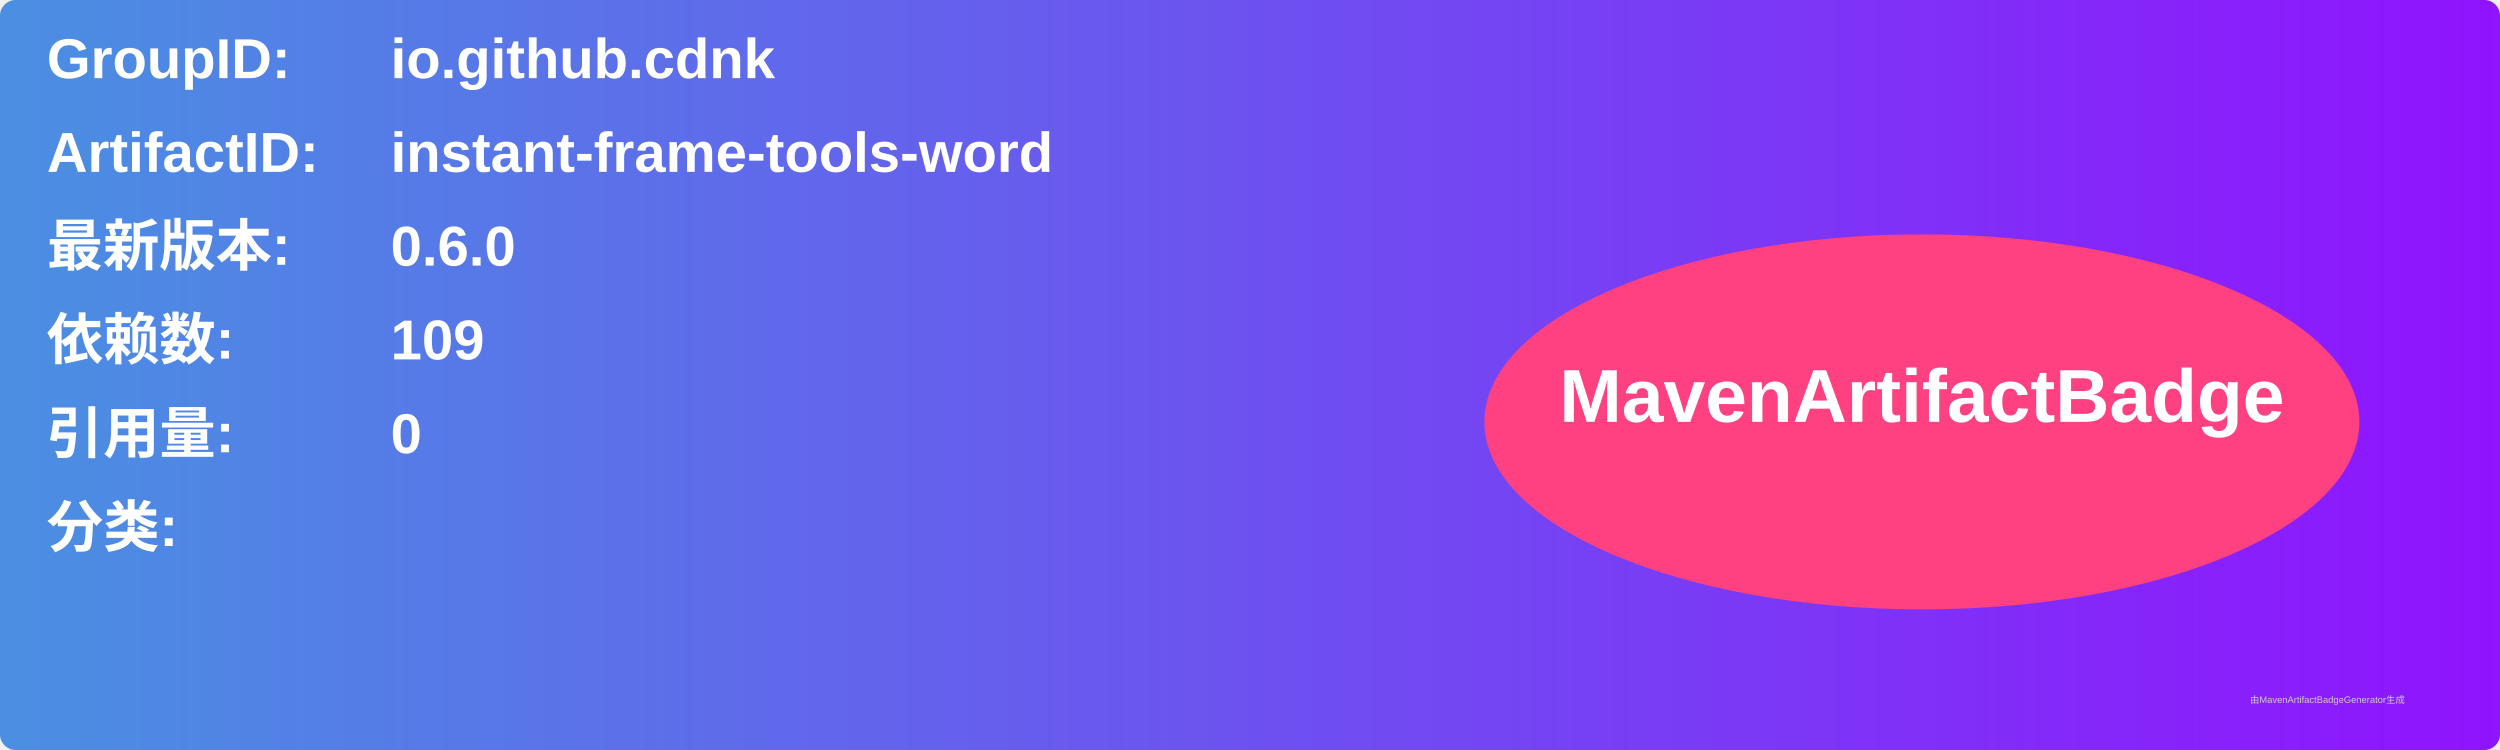
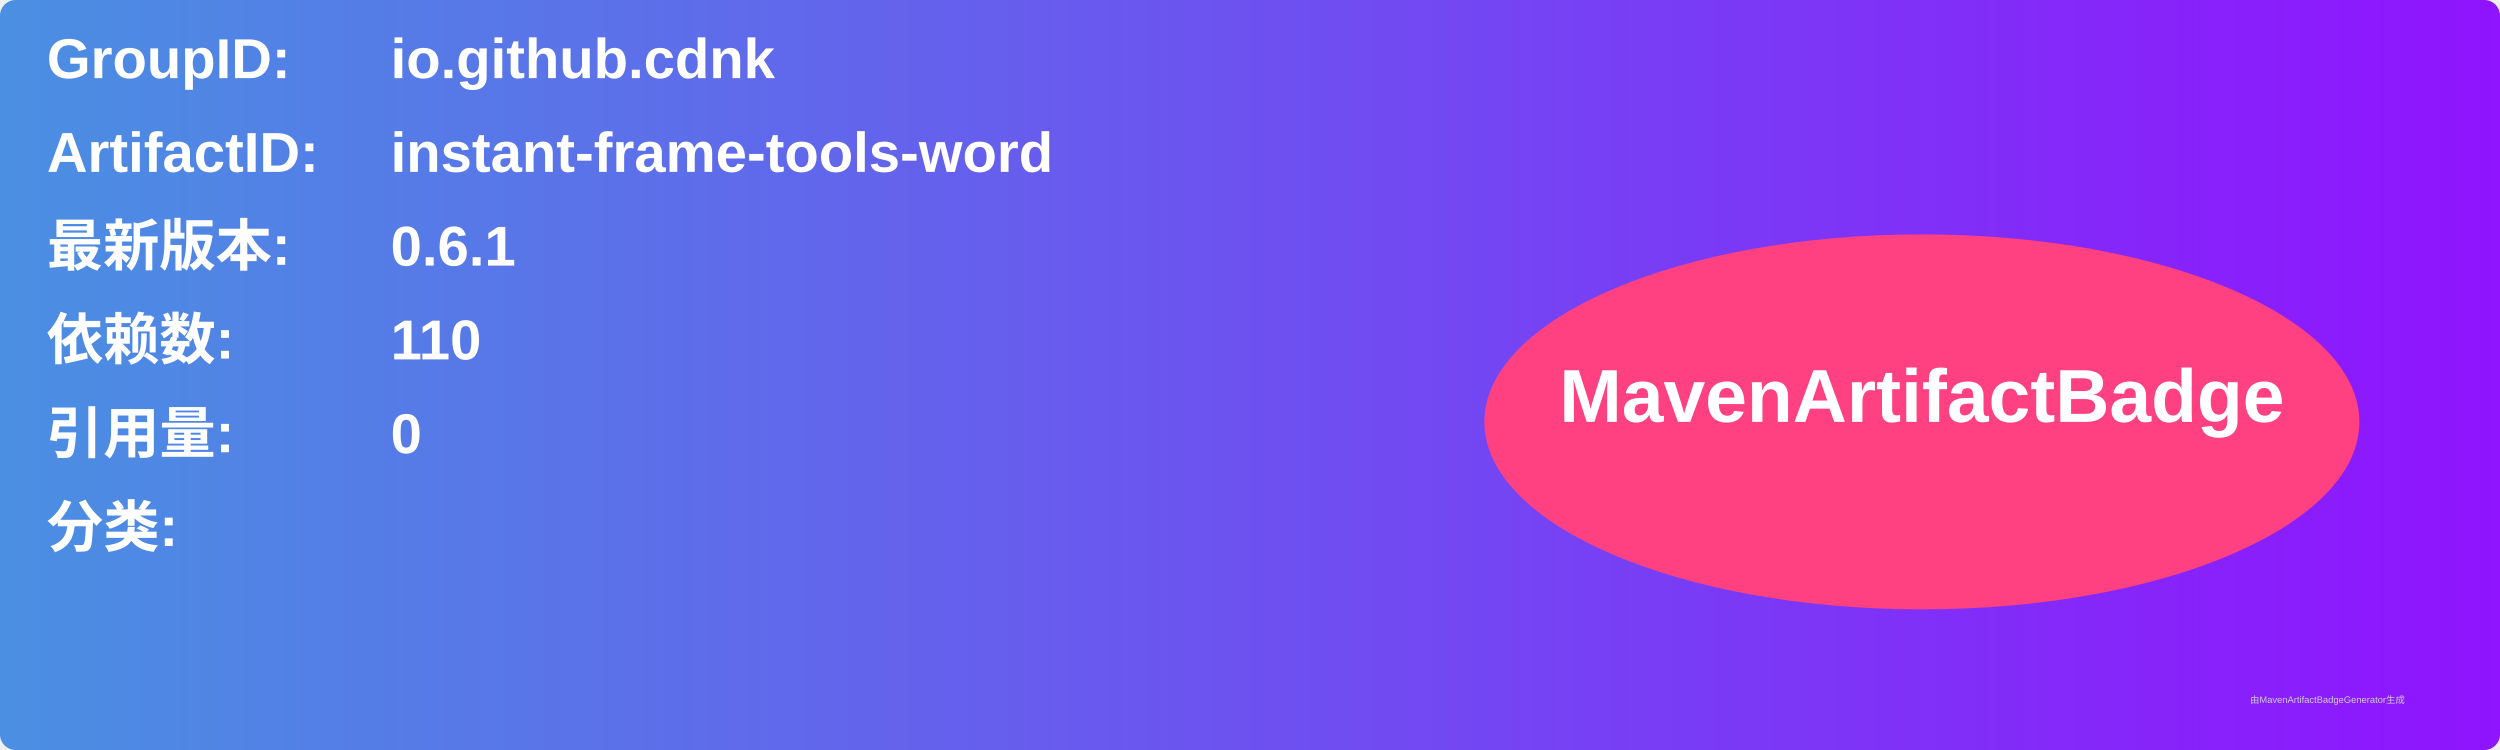
<svg xmlns="http://www.w3.org/2000/svg" width="800" height="240" viewBox="0 0 800 240">
  <linearGradient id="grad" x1="0%" y1="0%" x2="100%" y2="0%">
    <stop offset="0%" stop-color="#4a90e2" />
    <stop offset="100%" stop-color="#9013fe" />
  </linearGradient>
  <rect width="100%" height="100%" rx="5" ry="5" fill="url(#grad)" />
  <g transform="translate(15, 15)">
    <text x="0" y="10" font-family="Arial" font-size="18" fill="white" font-weight="bold" width="260">GroupID:</text>
    <text x="110" y="10" font-family="Arial" font-size="18" fill="white" font-weight="bold" width="460">io.github.cdnk</text>
    <text x="0" y="40" font-family="Arial" font-size="18" fill="white" font-weight="bold" width="260">ArtifactID:</text>
    <text x="110" y="40" font-family="Arial" font-size="18" fill="white" font-weight="bold" width="460">instant-frame-tools-word</text>
    <text x="0" y="70" font-family="Arial" font-size="18" fill="white" font-weight="bold">最新版本:</text>
    <text x="110" y="70" font-family="Arial" font-size="18" fill="white" font-weight="bold">
-       <tspan font-weight="bold">0.6.0</tspan>
+       <tspan font-weight="bold">0.6.1</tspan>
    </text>
    <text x="0" y="100" font-family="Arial" font-size="18" fill="white" font-weight="bold">依赖数: </text>
    <text x="110" y="100" font-family="Arial" font-size="18" fill="white">
-       <tspan font-weight="bold">109</tspan>
+       <tspan font-weight="bold">110</tspan>
    </text>
    <text x="0" y="130" font-family="Arial" font-size="18" fill="white" font-weight="bold">引用量: </text>
    <text x="110" y="130" font-family="Arial" font-size="18" fill="white">
      <tspan font-weight="bold">0</tspan>
    </text>
    <text x="0" y="160" font-family="Arial" font-size="18" fill="white" font-weight="bold">分类:</text>
    <text x="10" y="190" font-family="Arial" font-size="10" fill="white">
      <tspan font-weight="bold" />
    </text>
    <ellipse cx="600" cy="120" rx="140" ry="60" fill="#ff4081" />
    <text x="600" y="120" text-anchor="middle" font-family="Arial" font-size="24" fill="white" font-weight="bold">MavenArtifactBadge</text>
  </g>
  <text x="720" y="225" font-family="Arial" font-size="3" fill="#d0d0d0">由MavenArtifactBadgeGenerator生成</text>
</svg>
